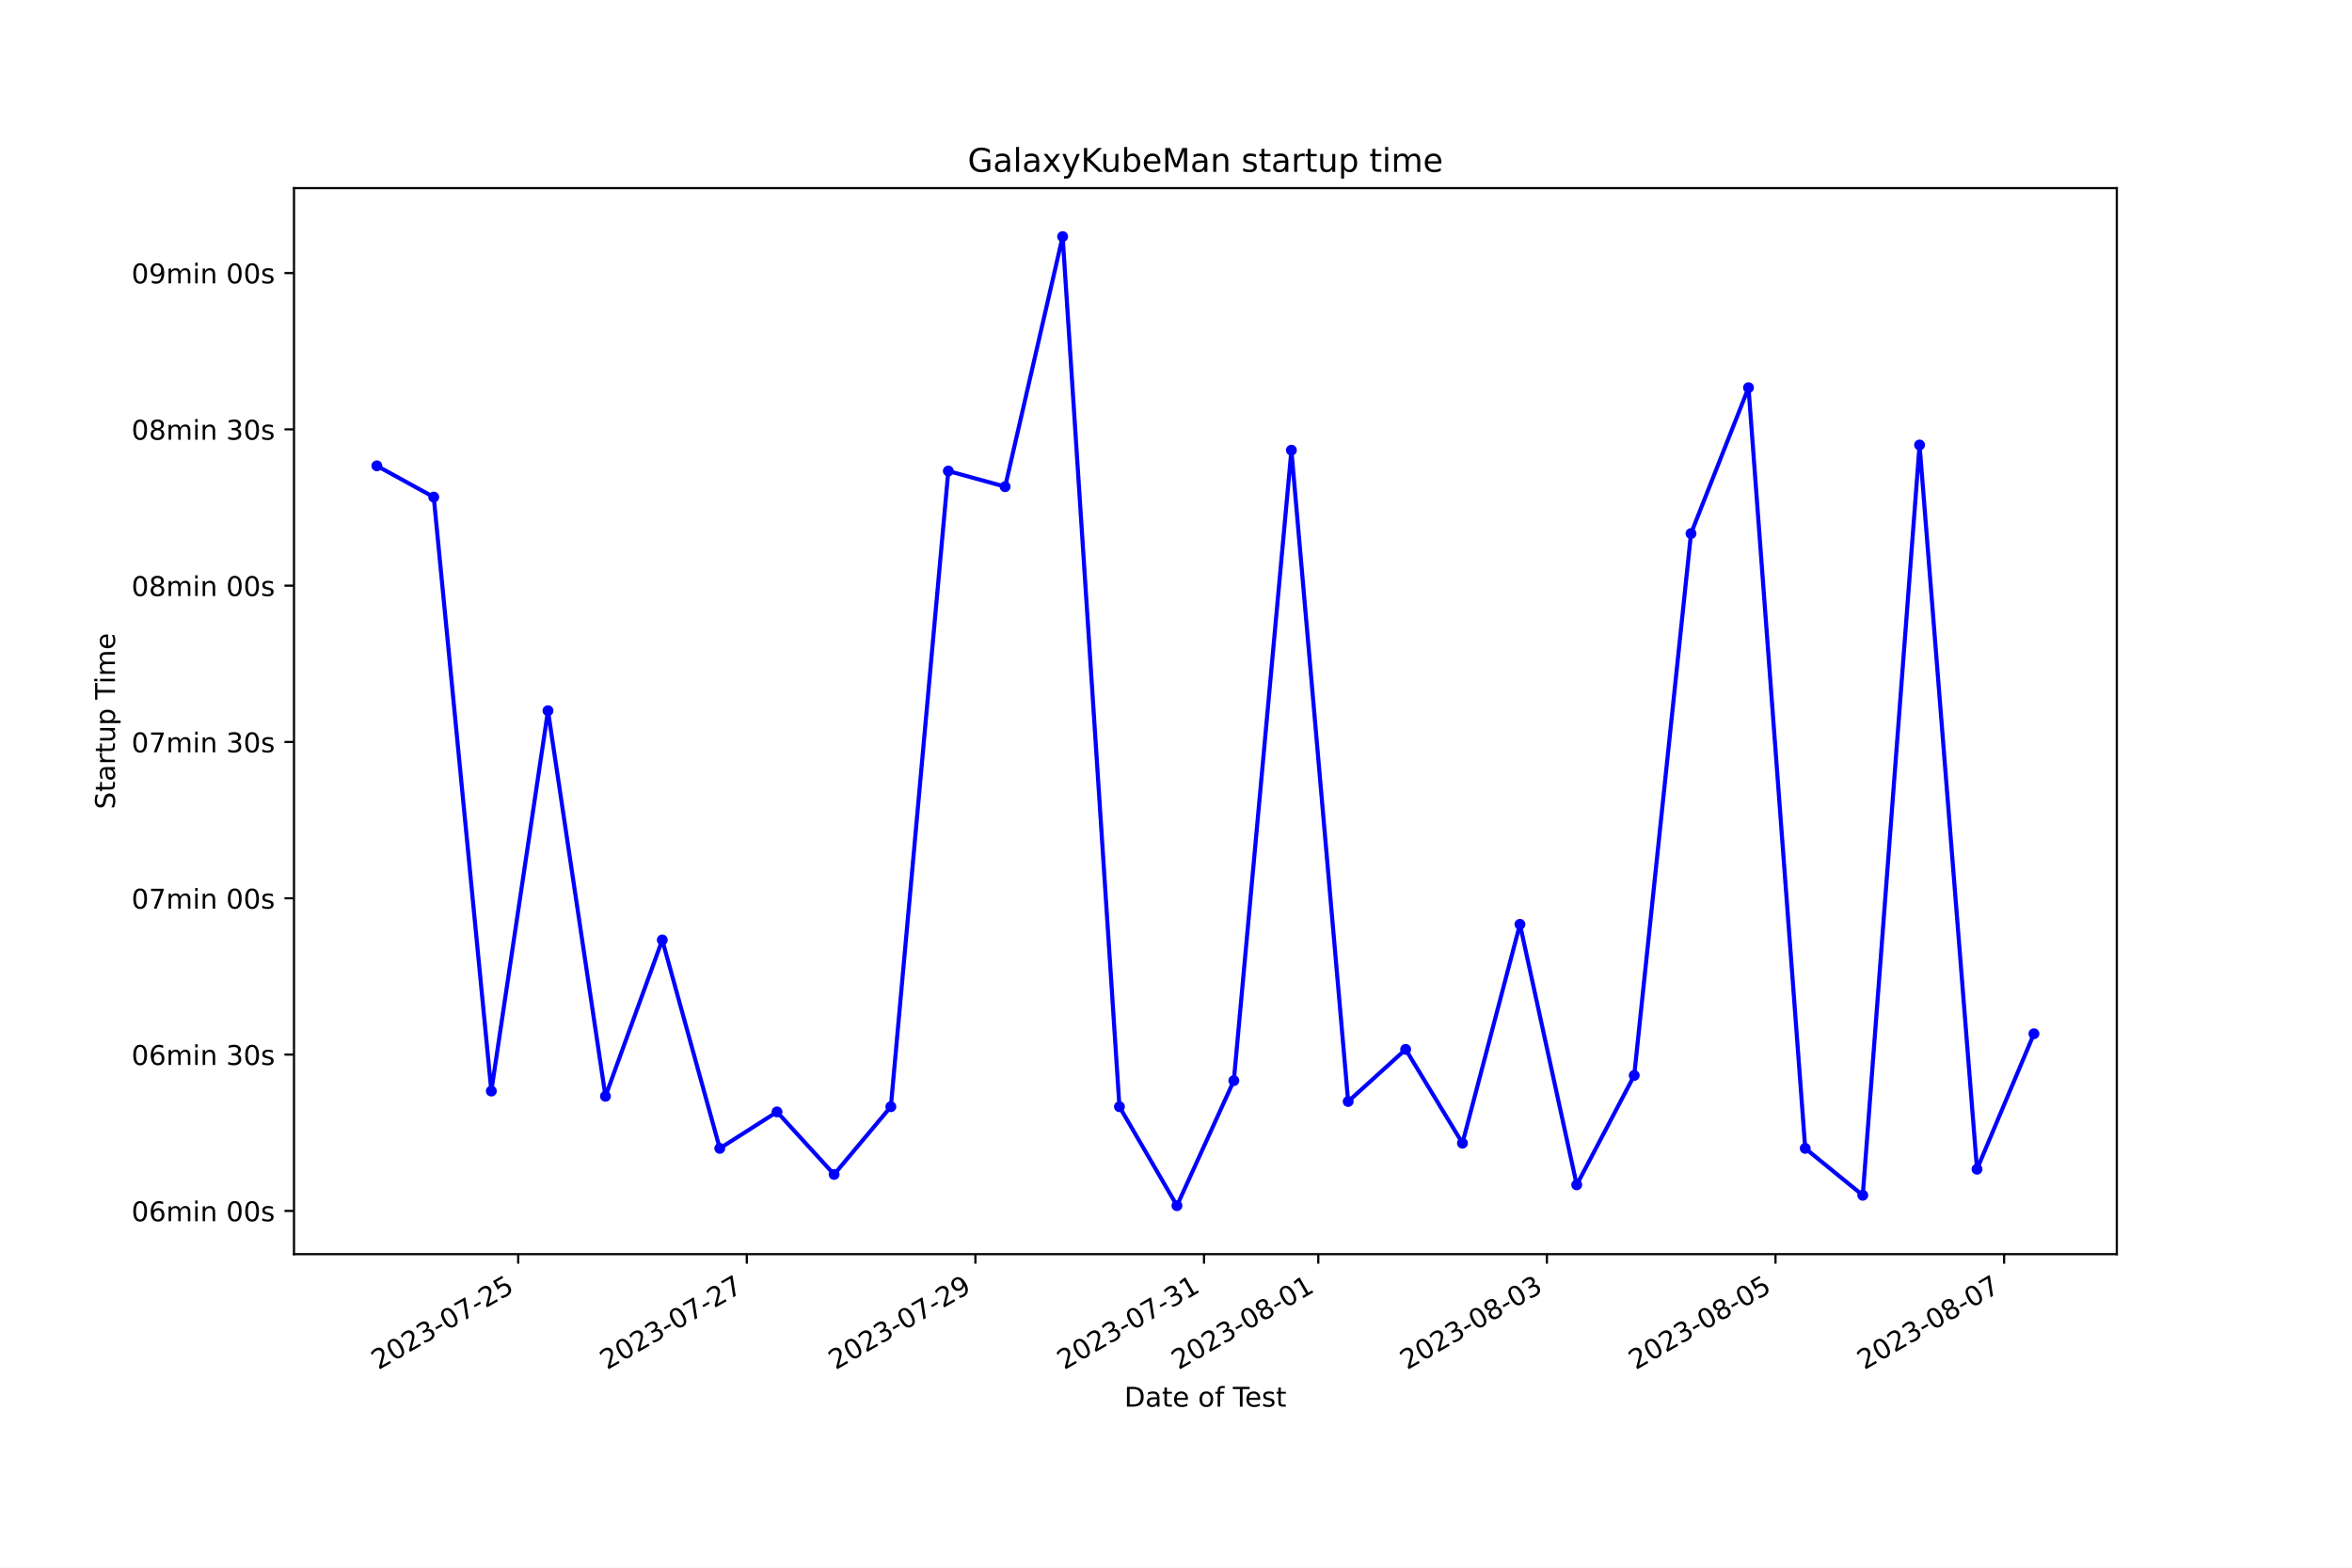
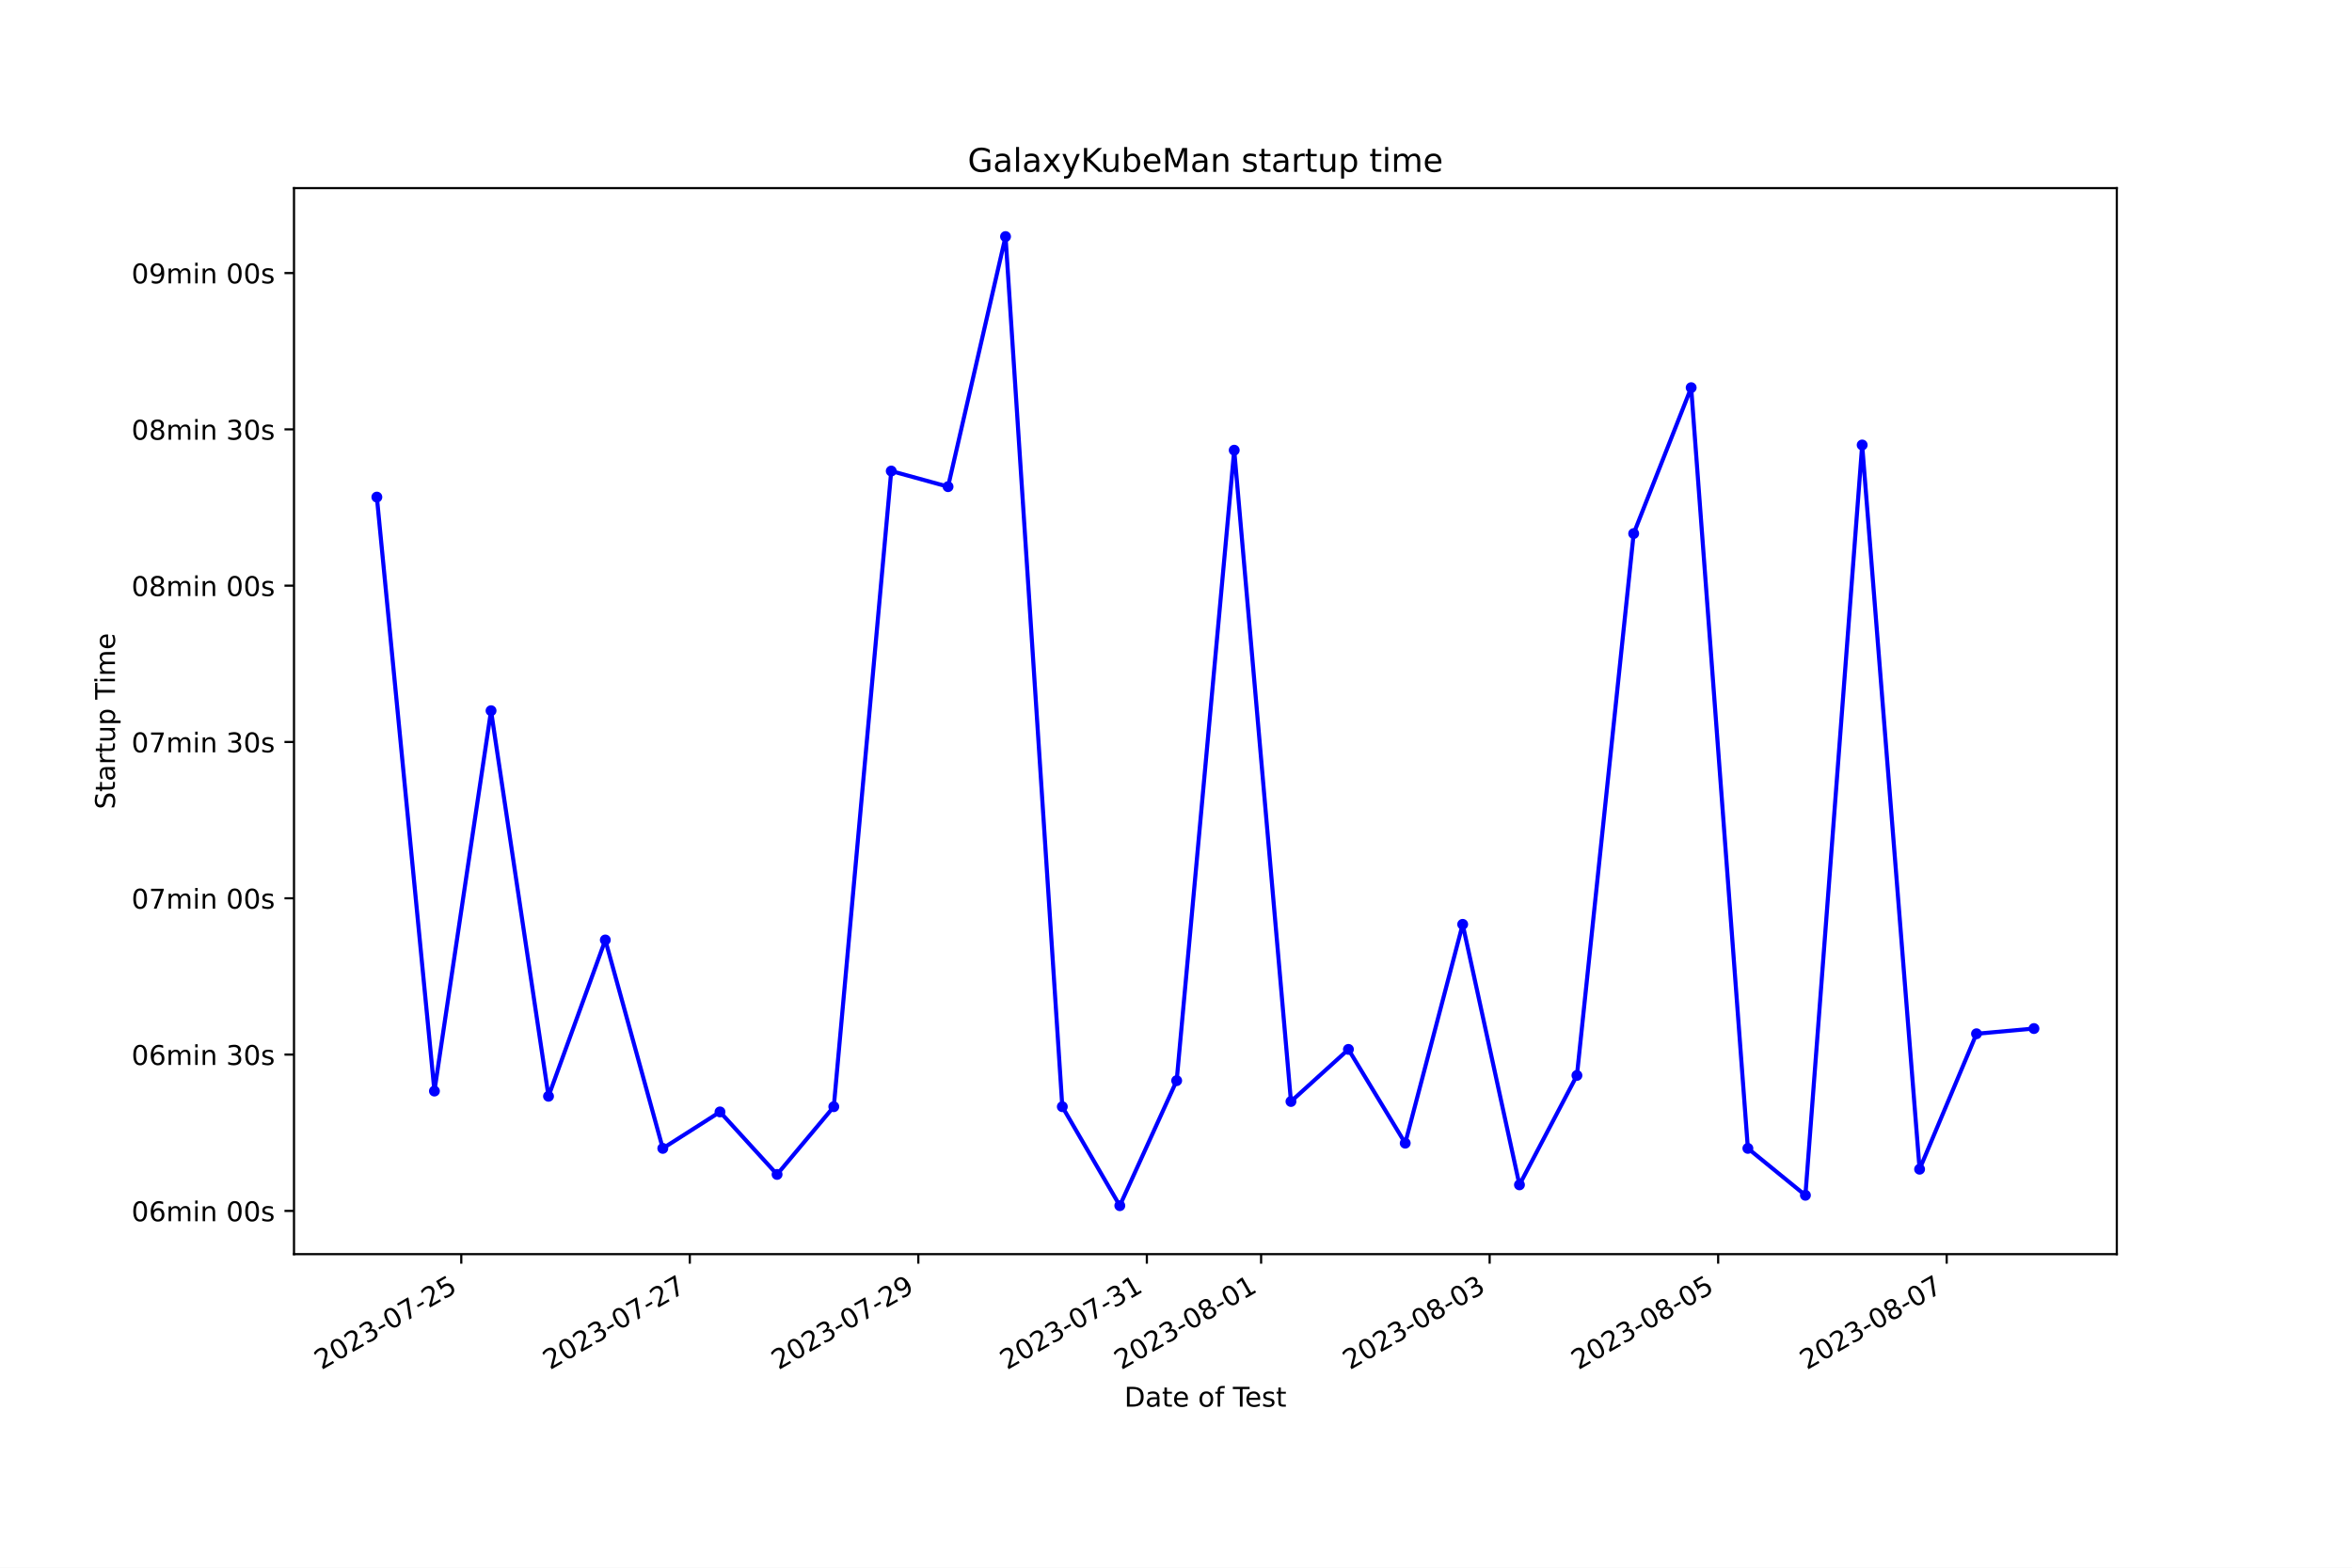
<svg xmlns="http://www.w3.org/2000/svg" xmlns:xlink="http://www.w3.org/1999/xlink" width="864pt" height="576pt" viewBox="0 0 864 576" version="1.1">
  <defs>
    <style type="text/css">*{stroke-linejoin: round; stroke-linecap: butt}</style>
  </defs>
  <g id="figure_1">
    <g id="patch_1">
      <path d="M 0 576  L 864 576  L 864 0  L 0 0  z " style="fill: #ffffff" />
    </g>
    <g id="axes_1">
      <g id="patch_2">
        <path d="M 108 460.8  L 777.6 460.8  L 777.6 69.12  L 108 69.12  z " style="fill: #ffffff" />
      </g>
      <g id="matplotlib.axis_1">
        <g id="xtick_1">
          <g id="line2d_1">
            <defs>
-               <path id="me17397acfe" d="M 0 0  L 0 3.5  " style="stroke: #000000; stroke-width: 0.8" />
+               <path id="m593a1c1262" d="M 0 0  L 0 3.5  " style="stroke: #000000; stroke-width: 0.8" />
            </defs>
            <g>
-               <use xlink:href="#me17397acfe" x="190.357" y="460.8" style="stroke: #000000; stroke-width: 0.8" />
+               <use xlink:href="#m593a1c1262" x="169.448" y="460.8" style="stroke: #000000; stroke-width: 0.8" />
            </g>
          </g>
          <g id="text_1">
-             <g transform="translate(138.9879 503.4383) rotate(-30) scale(0.1 -0.1)">
+             <g transform="translate(118.0782 503.4383) rotate(-30) scale(0.1 -0.1)">
              <defs>
                <path id="DejaVuSans-32" d="M 1228 531  L 3431 531  L 3431 0  L 469 0  L 469 531  Q 828 903 1448 1529  Q 2069 2156 2228 2338  Q 2531 2678 2651 2914  Q 2772 3150 2772 3378  Q 2772 3750 2511 3984  Q 2250 4219 1831 4219  Q 1534 4219 1204 4116  Q 875 4013 500 3803  L 500 4441  Q 881 4594 1212 4672  Q 1544 4750 1819 4750  Q 2544 4750 2975 4387  Q 3406 4025 3406 3419  Q 3406 3131 3298 2873  Q 3191 2616 2906 2266  Q 2828 2175 2409 1742  Q 1991 1309 1228 531  z " transform="scale(0.015625)" />
                <path id="DejaVuSans-30" d="M 2034 4250  Q 1547 4250 1301 3770  Q 1056 3291 1056 2328  Q 1056 1369 1301 889  Q 1547 409 2034 409  Q 2525 409 2770 889  Q 3016 1369 3016 2328  Q 3016 3291 2770 3770  Q 2525 4250 2034 4250  z M 2034 4750  Q 2819 4750 3233 4129  Q 3647 3509 3647 2328  Q 3647 1150 3233 529  Q 2819 -91 2034 -91  Q 1250 -91 836 529  Q 422 1150 422 2328  Q 422 3509 836 4129  Q 1250 4750 2034 4750  z " transform="scale(0.015625)" />
                <path id="DejaVuSans-33" d="M 2597 2516  Q 3050 2419 3304 2112  Q 3559 1806 3559 1356  Q 3559 666 3084 287  Q 2609 -91 1734 -91  Q 1441 -91 1130 -33  Q 819 25 488 141  L 488 750  Q 750 597 1062 519  Q 1375 441 1716 441  Q 2309 441 2620 675  Q 2931 909 2931 1356  Q 2931 1769 2642 2001  Q 2353 2234 1838 2234  L 1294 2234  L 1294 2753  L 1863 2753  Q 2328 2753 2575 2939  Q 2822 3125 2822 3475  Q 2822 3834 2567 4026  Q 2313 4219 1838 4219  Q 1578 4219 1281 4162  Q 984 4106 628 3988  L 628 4550  Q 988 4650 1302 4700  Q 1616 4750 1894 4750  Q 2613 4750 3031 4423  Q 3450 4097 3450 3541  Q 3450 3153 3228 2886  Q 3006 2619 2597 2516  z " transform="scale(0.015625)" />
                <path id="DejaVuSans-2d" d="M 313 2009  L 1997 2009  L 1997 1497  L 313 1497  L 313 2009  z " transform="scale(0.015625)" />
                <path id="DejaVuSans-37" d="M 525 4666  L 3525 4666  L 3525 4397  L 1831 0  L 1172 0  L 2766 4134  L 525 4134  L 525 4666  z " transform="scale(0.015625)" />
                <path id="DejaVuSans-35" d="M 691 4666  L 3169 4666  L 3169 4134  L 1269 4134  L 1269 2991  Q 1406 3038 1543 3061  Q 1681 3084 1819 3084  Q 2600 3084 3056 2656  Q 3513 2228 3513 1497  Q 3513 744 3044 326  Q 2575 -91 1722 -91  Q 1428 -91 1123 -41  Q 819 9 494 109  L 494 744  Q 775 591 1075 516  Q 1375 441 1709 441  Q 2250 441 2565 725  Q 2881 1009 2881 1497  Q 2881 1984 2565 2268  Q 2250 2553 1709 2553  Q 1456 2553 1204 2497  Q 953 2441 691 2322  L 691 4666  z " transform="scale(0.015625)" />
              </defs>
              <use xlink:href="#DejaVuSans-32" />
              <use xlink:href="#DejaVuSans-30" x="63.623" />
              <use xlink:href="#DejaVuSans-32" x="127.246" />
              <use xlink:href="#DejaVuSans-33" x="190.869" />
              <use xlink:href="#DejaVuSans-2d" x="254.492" />
              <use xlink:href="#DejaVuSans-30" x="290.576" />
              <use xlink:href="#DejaVuSans-37" x="354.199" />
              <use xlink:href="#DejaVuSans-2d" x="417.822" />
              <use xlink:href="#DejaVuSans-32" x="453.906" />
              <use xlink:href="#DejaVuSans-35" x="517.529" />
            </g>
          </g>
        </g>
        <g id="xtick_2">
          <g id="line2d_2">
            <g>
-               <use xlink:href="#me17397acfe" x="274.334" y="460.8" style="stroke: #000000; stroke-width: 0.8" />
+               <use xlink:href="#m593a1c1262" x="253.396" y="460.8" style="stroke: #000000; stroke-width: 0.8" />
            </g>
          </g>
          <g id="text_2">
-             <g transform="translate(222.9642 503.4383) rotate(-30) scale(0.1 -0.1)">
+             <g transform="translate(202.0264 503.4383) rotate(-30) scale(0.1 -0.1)">
              <use xlink:href="#DejaVuSans-32" />
              <use xlink:href="#DejaVuSans-30" x="63.623" />
              <use xlink:href="#DejaVuSans-32" x="127.246" />
              <use xlink:href="#DejaVuSans-33" x="190.869" />
              <use xlink:href="#DejaVuSans-2d" x="254.492" />
              <use xlink:href="#DejaVuSans-30" x="290.576" />
              <use xlink:href="#DejaVuSans-37" x="354.199" />
              <use xlink:href="#DejaVuSans-2d" x="417.822" />
              <use xlink:href="#DejaVuSans-32" x="453.906" />
              <use xlink:href="#DejaVuSans-37" x="517.529" />
            </g>
          </g>
        </g>
        <g id="xtick_3">
          <g id="line2d_3">
            <g>
-               <use xlink:href="#me17397acfe" x="358.31" y="460.8" style="stroke: #000000; stroke-width: 0.8" />
+               <use xlink:href="#m593a1c1262" x="337.344" y="460.8" style="stroke: #000000; stroke-width: 0.8" />
            </g>
          </g>
          <g id="text_3">
-             <g transform="translate(306.9405 503.4383) rotate(-30) scale(0.1 -0.1)">
+             <g transform="translate(285.9745 503.4383) rotate(-30) scale(0.1 -0.1)">
              <defs>
                <path id="DejaVuSans-39" d="M 703 97  L 703 672  Q 941 559 1184 500  Q 1428 441 1663 441  Q 2288 441 2617 861  Q 2947 1281 2994 2138  Q 2813 1869 2534 1725  Q 2256 1581 1919 1581  Q 1219 1581 811 2004  Q 403 2428 403 3163  Q 403 3881 828 4315  Q 1253 4750 1959 4750  Q 2769 4750 3195 4129  Q 3622 3509 3622 2328  Q 3622 1225 3098 567  Q 2575 -91 1691 -91  Q 1453 -91 1209 -44  Q 966 3 703 97  z M 1959 2075  Q 2384 2075 2632 2365  Q 2881 2656 2881 3163  Q 2881 3666 2632 3958  Q 2384 4250 1959 4250  Q 1534 4250 1286 3958  Q 1038 3666 1038 3163  Q 1038 2656 1286 2365  Q 1534 2075 1959 2075  z " transform="scale(0.015625)" />
              </defs>
              <use xlink:href="#DejaVuSans-32" />
              <use xlink:href="#DejaVuSans-30" x="63.623" />
              <use xlink:href="#DejaVuSans-32" x="127.246" />
              <use xlink:href="#DejaVuSans-33" x="190.869" />
              <use xlink:href="#DejaVuSans-2d" x="254.492" />
              <use xlink:href="#DejaVuSans-30" x="290.576" />
              <use xlink:href="#DejaVuSans-37" x="354.199" />
              <use xlink:href="#DejaVuSans-2d" x="417.822" />
              <use xlink:href="#DejaVuSans-32" x="453.906" />
              <use xlink:href="#DejaVuSans-39" x="517.529" />
            </g>
          </g>
        </g>
        <g id="xtick_4">
          <g id="line2d_4">
            <g>
-               <use xlink:href="#me17397acfe" x="442.286" y="460.8" style="stroke: #000000; stroke-width: 0.8" />
+               <use xlink:href="#m593a1c1262" x="421.292" y="460.8" style="stroke: #000000; stroke-width: 0.8" />
            </g>
          </g>
          <g id="text_4">
-             <g transform="translate(390.9169 503.4383) rotate(-30) scale(0.1 -0.1)">
+             <g transform="translate(369.9227 503.4383) rotate(-30) scale(0.1 -0.1)">
              <defs>
                <path id="DejaVuSans-31" d="M 794 531  L 1825 531  L 1825 4091  L 703 3866  L 703 4441  L 1819 4666  L 2450 4666  L 2450 531  L 3481 531  L 3481 0  L 794 0  L 794 531  z " transform="scale(0.015625)" />
              </defs>
              <use xlink:href="#DejaVuSans-32" />
              <use xlink:href="#DejaVuSans-30" x="63.623" />
              <use xlink:href="#DejaVuSans-32" x="127.246" />
              <use xlink:href="#DejaVuSans-33" x="190.869" />
              <use xlink:href="#DejaVuSans-2d" x="254.492" />
              <use xlink:href="#DejaVuSans-30" x="290.576" />
              <use xlink:href="#DejaVuSans-37" x="354.199" />
              <use xlink:href="#DejaVuSans-2d" x="417.822" />
              <use xlink:href="#DejaVuSans-33" x="453.906" />
              <use xlink:href="#DejaVuSans-31" x="517.529" />
            </g>
          </g>
        </g>
        <g id="xtick_5">
          <g id="line2d_5">
            <g>
-               <use xlink:href="#me17397acfe" x="484.274" y="460.8" style="stroke: #000000; stroke-width: 0.8" />
+               <use xlink:href="#m593a1c1262" x="463.266" y="460.8" style="stroke: #000000; stroke-width: 0.8" />
            </g>
          </g>
          <g id="text_5">
-             <g transform="translate(432.905 503.4383) rotate(-30) scale(0.1 -0.1)">
+             <g transform="translate(411.8968 503.4383) rotate(-30) scale(0.1 -0.1)">
              <defs>
                <path id="DejaVuSans-38" d="M 2034 2216  Q 1584 2216 1326 1975  Q 1069 1734 1069 1313  Q 1069 891 1326 650  Q 1584 409 2034 409  Q 2484 409 2743 651  Q 3003 894 3003 1313  Q 3003 1734 2745 1975  Q 2488 2216 2034 2216  z M 1403 2484  Q 997 2584 770 2862  Q 544 3141 544 3541  Q 544 4100 942 4425  Q 1341 4750 2034 4750  Q 2731 4750 3128 4425  Q 3525 4100 3525 3541  Q 3525 3141 3298 2862  Q 3072 2584 2669 2484  Q 3125 2378 3379 2068  Q 3634 1759 3634 1313  Q 3634 634 3220 271  Q 2806 -91 2034 -91  Q 1263 -91 848 271  Q 434 634 434 1313  Q 434 1759 690 2068  Q 947 2378 1403 2484  z M 1172 3481  Q 1172 3119 1398 2916  Q 1625 2713 2034 2713  Q 2441 2713 2670 2916  Q 2900 3119 2900 3481  Q 2900 3844 2670 4047  Q 2441 4250 2034 4250  Q 1625 4250 1398 4047  Q 1172 3844 1172 3481  z " transform="scale(0.015625)" />
              </defs>
              <use xlink:href="#DejaVuSans-32" />
              <use xlink:href="#DejaVuSans-30" x="63.623" />
              <use xlink:href="#DejaVuSans-32" x="127.246" />
              <use xlink:href="#DejaVuSans-33" x="190.869" />
              <use xlink:href="#DejaVuSans-2d" x="254.492" />
              <use xlink:href="#DejaVuSans-30" x="290.576" />
              <use xlink:href="#DejaVuSans-38" x="354.199" />
              <use xlink:href="#DejaVuSans-2d" x="417.822" />
              <use xlink:href="#DejaVuSans-30" x="453.906" />
              <use xlink:href="#DejaVuSans-31" x="517.529" />
            </g>
          </g>
        </g>
        <g id="xtick_6">
          <g id="line2d_6">
            <g>
-               <use xlink:href="#me17397acfe" x="568.251" y="460.8" style="stroke: #000000; stroke-width: 0.8" />
+               <use xlink:href="#m593a1c1262" x="547.214" y="460.8" style="stroke: #000000; stroke-width: 0.8" />
            </g>
          </g>
          <g id="text_6">
-             <g transform="translate(516.8814 503.4383) rotate(-30) scale(0.1 -0.1)">
+             <g transform="translate(495.845 503.4383) rotate(-30) scale(0.1 -0.1)">
              <use xlink:href="#DejaVuSans-32" />
              <use xlink:href="#DejaVuSans-30" x="63.623" />
              <use xlink:href="#DejaVuSans-32" x="127.246" />
              <use xlink:href="#DejaVuSans-33" x="190.869" />
              <use xlink:href="#DejaVuSans-2d" x="254.492" />
              <use xlink:href="#DejaVuSans-30" x="290.576" />
              <use xlink:href="#DejaVuSans-38" x="354.199" />
              <use xlink:href="#DejaVuSans-2d" x="417.822" />
              <use xlink:href="#DejaVuSans-30" x="453.906" />
              <use xlink:href="#DejaVuSans-33" x="517.529" />
            </g>
          </g>
        </g>
        <g id="xtick_7">
          <g id="line2d_7">
            <g>
-               <use xlink:href="#me17397acfe" x="652.227" y="460.8" style="stroke: #000000; stroke-width: 0.8" />
+               <use xlink:href="#m593a1c1262" x="631.163" y="460.8" style="stroke: #000000; stroke-width: 0.8" />
            </g>
          </g>
          <g id="text_7">
-             <g transform="translate(600.8577 503.4383) rotate(-30) scale(0.1 -0.1)">
+             <g transform="translate(579.7932 503.4383) rotate(-30) scale(0.1 -0.1)">
              <use xlink:href="#DejaVuSans-32" />
              <use xlink:href="#DejaVuSans-30" x="63.623" />
              <use xlink:href="#DejaVuSans-32" x="127.246" />
              <use xlink:href="#DejaVuSans-33" x="190.869" />
              <use xlink:href="#DejaVuSans-2d" x="254.492" />
              <use xlink:href="#DejaVuSans-30" x="290.576" />
              <use xlink:href="#DejaVuSans-38" x="354.199" />
              <use xlink:href="#DejaVuSans-2d" x="417.822" />
              <use xlink:href="#DejaVuSans-30" x="453.906" />
              <use xlink:href="#DejaVuSans-35" x="517.529" />
            </g>
          </g>
        </g>
        <g id="xtick_8">
          <g id="line2d_8">
            <g>
-               <use xlink:href="#me17397acfe" x="736.203" y="460.8" style="stroke: #000000; stroke-width: 0.8" />
+               <use xlink:href="#m593a1c1262" x="715.111" y="460.8" style="stroke: #000000; stroke-width: 0.8" />
            </g>
          </g>
          <g id="text_8">
-             <g transform="translate(684.834 503.4383) rotate(-30) scale(0.1 -0.1)">
+             <g transform="translate(663.7413 503.4383) rotate(-30) scale(0.1 -0.1)">
              <use xlink:href="#DejaVuSans-32" />
              <use xlink:href="#DejaVuSans-30" x="63.623" />
              <use xlink:href="#DejaVuSans-32" x="127.246" />
              <use xlink:href="#DejaVuSans-33" x="190.869" />
              <use xlink:href="#DejaVuSans-2d" x="254.492" />
              <use xlink:href="#DejaVuSans-30" x="290.576" />
              <use xlink:href="#DejaVuSans-38" x="354.199" />
              <use xlink:href="#DejaVuSans-2d" x="417.822" />
              <use xlink:href="#DejaVuSans-30" x="453.906" />
              <use xlink:href="#DejaVuSans-37" x="517.529" />
            </g>
          </g>
        </g>
        <g id="text_9">
          <g transform="translate(413.0063 516.8378) scale(0.1 -0.1)">
            <defs>
              <path id="DejaVuSans-44" d="M 1259 4147  L 1259 519  L 2022 519  Q 2988 519 3436 956  Q 3884 1394 3884 2338  Q 3884 3275 3436 3711  Q 2988 4147 2022 4147  L 1259 4147  z M 628 4666  L 1925 4666  Q 3281 4666 3915 4102  Q 4550 3538 4550 2338  Q 4550 1131 3912 565  Q 3275 0 1925 0  L 628 0  L 628 4666  z " transform="scale(0.015625)" />
              <path id="DejaVuSans-61" d="M 2194 1759  Q 1497 1759 1228 1600  Q 959 1441 959 1056  Q 959 750 1161 570  Q 1363 391 1709 391  Q 2188 391 2477 730  Q 2766 1069 2766 1631  L 2766 1759  L 2194 1759  z M 3341 1997  L 3341 0  L 2766 0  L 2766 531  Q 2569 213 2275 61  Q 1981 -91 1556 -91  Q 1019 -91 701 211  Q 384 513 384 1019  Q 384 1609 779 1909  Q 1175 2209 1959 2209  L 2766 2209  L 2766 2266  Q 2766 2663 2505 2880  Q 2244 3097 1772 3097  Q 1472 3097 1187 3025  Q 903 2953 641 2809  L 641 3341  Q 956 3463 1253 3523  Q 1550 3584 1831 3584  Q 2591 3584 2966 3190  Q 3341 2797 3341 1997  z " transform="scale(0.015625)" />
              <path id="DejaVuSans-74" d="M 1172 4494  L 1172 3500  L 2356 3500  L 2356 3053  L 1172 3053  L 1172 1153  Q 1172 725 1289 603  Q 1406 481 1766 481  L 2356 481  L 2356 0  L 1766 0  Q 1100 0 847 248  Q 594 497 594 1153  L 594 3053  L 172 3053  L 172 3500  L 594 3500  L 594 4494  L 1172 4494  z " transform="scale(0.015625)" />
              <path id="DejaVuSans-65" d="M 3597 1894  L 3597 1613  L 953 1613  Q 991 1019 1311 708  Q 1631 397 2203 397  Q 2534 397 2845 478  Q 3156 559 3463 722  L 3463 178  Q 3153 47 2828 -22  Q 2503 -91 2169 -91  Q 1331 -91 842 396  Q 353 884 353 1716  Q 353 2575 817 3079  Q 1281 3584 2069 3584  Q 2775 3584 3186 3129  Q 3597 2675 3597 1894  z M 3022 2063  Q 3016 2534 2758 2815  Q 2500 3097 2075 3097  Q 1594 3097 1305 2825  Q 1016 2553 972 2059  L 3022 2063  z " transform="scale(0.015625)" />
              <path id="DejaVuSans-20" transform="scale(0.015625)" />
              <path id="DejaVuSans-6f" d="M 1959 3097  Q 1497 3097 1228 2736  Q 959 2375 959 1747  Q 959 1119 1226 758  Q 1494 397 1959 397  Q 2419 397 2687 759  Q 2956 1122 2956 1747  Q 2956 2369 2687 2733  Q 2419 3097 1959 3097  z M 1959 3584  Q 2709 3584 3137 3096  Q 3566 2609 3566 1747  Q 3566 888 3137 398  Q 2709 -91 1959 -91  Q 1206 -91 779 398  Q 353 888 353 1747  Q 353 2609 779 3096  Q 1206 3584 1959 3584  z " transform="scale(0.015625)" />
              <path id="DejaVuSans-66" d="M 2375 4863  L 2375 4384  L 1825 4384  Q 1516 4384 1395 4259  Q 1275 4134 1275 3809  L 1275 3500  L 2222 3500  L 2222 3053  L 1275 3053  L 1275 0  L 697 0  L 697 3053  L 147 3053  L 147 3500  L 697 3500  L 697 3744  Q 697 4328 969 4595  Q 1241 4863 1831 4863  L 2375 4863  z " transform="scale(0.015625)" />
              <path id="DejaVuSans-54" d="M -19 4666  L 3928 4666  L 3928 4134  L 2272 4134  L 2272 0  L 1638 0  L 1638 4134  L -19 4134  L -19 4666  z " transform="scale(0.015625)" />
              <path id="DejaVuSans-73" d="M 2834 3397  L 2834 2853  Q 2591 2978 2328 3040  Q 2066 3103 1784 3103  Q 1356 3103 1142 2972  Q 928 2841 928 2578  Q 928 2378 1081 2264  Q 1234 2150 1697 2047  L 1894 2003  Q 2506 1872 2764 1633  Q 3022 1394 3022 966  Q 3022 478 2636 193  Q 2250 -91 1575 -91  Q 1294 -91 989 -36  Q 684 19 347 128  L 347 722  Q 666 556 975 473  Q 1284 391 1588 391  Q 1994 391 2212 530  Q 2431 669 2431 922  Q 2431 1156 2273 1281  Q 2116 1406 1581 1522  L 1381 1569  Q 847 1681 609 1914  Q 372 2147 372 2553  Q 372 3047 722 3315  Q 1072 3584 1716 3584  Q 2034 3584 2315 3537  Q 2597 3491 2834 3397  z " transform="scale(0.015625)" />
            </defs>
            <use xlink:href="#DejaVuSans-44" />
            <use xlink:href="#DejaVuSans-61" x="77.002" />
            <use xlink:href="#DejaVuSans-74" x="138.281" />
            <use xlink:href="#DejaVuSans-65" x="177.49" />
            <use xlink:href="#DejaVuSans-20" x="239.014" />
            <use xlink:href="#DejaVuSans-6f" x="270.801" />
            <use xlink:href="#DejaVuSans-66" x="331.982" />
            <use xlink:href="#DejaVuSans-20" x="367.188" />
            <use xlink:href="#DejaVuSans-54" x="398.975" />
            <use xlink:href="#DejaVuSans-65" x="443.059" />
            <use xlink:href="#DejaVuSans-73" x="504.582" />
            <use xlink:href="#DejaVuSans-74" x="556.682" />
          </g>
        </g>
      </g>
      <g id="matplotlib.axis_2">
        <g id="ytick_1">
          <g id="line2d_9">
            <defs>
-               <path id="m1c61ba8f02" d="M 0 0  L -3.5 0  " style="stroke: #000000; stroke-width: 0.8" />
+               <path id="m04e97cf543" d="M 0 0  L -3.5 0  " style="stroke: #000000; stroke-width: 0.8" />
            </defs>
            <g>
-               <use xlink:href="#m1c61ba8f02" x="108" y="444.911" style="stroke: #000000; stroke-width: 0.8" />
+               <use xlink:href="#m04e97cf543" x="108" y="444.911" style="stroke: #000000; stroke-width: 0.8" />
            </g>
          </g>
          <g id="text_10">
            <g transform="translate(48.30625 448.71) scale(0.1 -0.1)">
              <defs>
                <path id="DejaVuSans-36" d="M 2113 2584  Q 1688 2584 1439 2293  Q 1191 2003 1191 1497  Q 1191 994 1439 701  Q 1688 409 2113 409  Q 2538 409 2786 701  Q 3034 994 3034 1497  Q 3034 2003 2786 2293  Q 2538 2584 2113 2584  z M 3366 4563  L 3366 3988  Q 3128 4100 2886 4159  Q 2644 4219 2406 4219  Q 1781 4219 1451 3797  Q 1122 3375 1075 2522  Q 1259 2794 1537 2939  Q 1816 3084 2150 3084  Q 2853 3084 3261 2657  Q 3669 2231 3669 1497  Q 3669 778 3244 343  Q 2819 -91 2113 -91  Q 1303 -91 875 529  Q 447 1150 447 2328  Q 447 3434 972 4092  Q 1497 4750 2381 4750  Q 2619 4750 2861 4703  Q 3103 4656 3366 4563  z " transform="scale(0.015625)" />
                <path id="DejaVuSans-6d" d="M 3328 2828  Q 3544 3216 3844 3400  Q 4144 3584 4550 3584  Q 5097 3584 5394 3201  Q 5691 2819 5691 2113  L 5691 0  L 5113 0  L 5113 2094  Q 5113 2597 4934 2840  Q 4756 3084 4391 3084  Q 3944 3084 3684 2787  Q 3425 2491 3425 1978  L 3425 0  L 2847 0  L 2847 2094  Q 2847 2600 2669 2842  Q 2491 3084 2119 3084  Q 1678 3084 1418 2786  Q 1159 2488 1159 1978  L 1159 0  L 581 0  L 581 3500  L 1159 3500  L 1159 2956  Q 1356 3278 1631 3431  Q 1906 3584 2284 3584  Q 2666 3584 2933 3390  Q 3200 3197 3328 2828  z " transform="scale(0.015625)" />
                <path id="DejaVuSans-69" d="M 603 3500  L 1178 3500  L 1178 0  L 603 0  L 603 3500  z M 603 4863  L 1178 4863  L 1178 4134  L 603 4134  L 603 4863  z " transform="scale(0.015625)" />
                <path id="DejaVuSans-6e" d="M 3513 2113  L 3513 0  L 2938 0  L 2938 2094  Q 2938 2591 2744 2837  Q 2550 3084 2163 3084  Q 1697 3084 1428 2787  Q 1159 2491 1159 1978  L 1159 0  L 581 0  L 581 3500  L 1159 3500  L 1159 2956  Q 1366 3272 1645 3428  Q 1925 3584 2291 3584  Q 2894 3584 3203 3211  Q 3513 2838 3513 2113  z " transform="scale(0.015625)" />
              </defs>
              <use xlink:href="#DejaVuSans-30" />
              <use xlink:href="#DejaVuSans-36" x="63.623" />
              <use xlink:href="#DejaVuSans-6d" x="127.246" />
              <use xlink:href="#DejaVuSans-69" x="224.658" />
              <use xlink:href="#DejaVuSans-6e" x="252.441" />
              <use xlink:href="#DejaVuSans-20" x="315.82" />
              <use xlink:href="#DejaVuSans-30" x="347.607" />
              <use xlink:href="#DejaVuSans-30" x="411.23" />
              <use xlink:href="#DejaVuSans-73" x="474.854" />
            </g>
          </g>
        </g>
        <g id="ytick_2">
          <g id="line2d_10">
            <g>
-               <use xlink:href="#m1c61ba8f02" x="108" y="387.48" style="stroke: #000000; stroke-width: 0.8" />
+               <use xlink:href="#m04e97cf543" x="108" y="387.48" style="stroke: #000000; stroke-width: 0.8" />
            </g>
          </g>
          <g id="text_11">
            <g transform="translate(48.30625 391.2789) scale(0.1 -0.1)">
              <use xlink:href="#DejaVuSans-30" />
              <use xlink:href="#DejaVuSans-36" x="63.623" />
              <use xlink:href="#DejaVuSans-6d" x="127.246" />
              <use xlink:href="#DejaVuSans-69" x="224.658" />
              <use xlink:href="#DejaVuSans-6e" x="252.441" />
              <use xlink:href="#DejaVuSans-20" x="315.82" />
              <use xlink:href="#DejaVuSans-33" x="347.607" />
              <use xlink:href="#DejaVuSans-30" x="411.23" />
              <use xlink:href="#DejaVuSans-73" x="474.854" />
            </g>
          </g>
        </g>
        <g id="ytick_3">
          <g id="line2d_11">
            <g>
-               <use xlink:href="#m1c61ba8f02" x="108" y="330.049" style="stroke: #000000; stroke-width: 0.8" />
+               <use xlink:href="#m04e97cf543" x="108" y="330.049" style="stroke: #000000; stroke-width: 0.8" />
            </g>
          </g>
          <g id="text_12">
            <g transform="translate(48.30625 333.8478) scale(0.1 -0.1)">
              <use xlink:href="#DejaVuSans-30" />
              <use xlink:href="#DejaVuSans-37" x="63.623" />
              <use xlink:href="#DejaVuSans-6d" x="127.246" />
              <use xlink:href="#DejaVuSans-69" x="224.658" />
              <use xlink:href="#DejaVuSans-6e" x="252.441" />
              <use xlink:href="#DejaVuSans-20" x="315.82" />
              <use xlink:href="#DejaVuSans-30" x="347.607" />
              <use xlink:href="#DejaVuSans-30" x="411.23" />
              <use xlink:href="#DejaVuSans-73" x="474.854" />
            </g>
          </g>
        </g>
        <g id="ytick_4">
          <g id="line2d_12">
            <g>
-               <use xlink:href="#m1c61ba8f02" x="108" y="272.617" style="stroke: #000000; stroke-width: 0.8" />
+               <use xlink:href="#m04e97cf543" x="108" y="272.617" style="stroke: #000000; stroke-width: 0.8" />
            </g>
          </g>
          <g id="text_13">
            <g transform="translate(48.30625 276.4167) scale(0.1 -0.1)">
              <use xlink:href="#DejaVuSans-30" />
              <use xlink:href="#DejaVuSans-37" x="63.623" />
              <use xlink:href="#DejaVuSans-6d" x="127.246" />
              <use xlink:href="#DejaVuSans-69" x="224.658" />
              <use xlink:href="#DejaVuSans-6e" x="252.441" />
              <use xlink:href="#DejaVuSans-20" x="315.82" />
              <use xlink:href="#DejaVuSans-33" x="347.607" />
              <use xlink:href="#DejaVuSans-30" x="411.23" />
              <use xlink:href="#DejaVuSans-73" x="474.854" />
            </g>
          </g>
        </g>
        <g id="ytick_5">
          <g id="line2d_13">
            <g>
-               <use xlink:href="#m1c61ba8f02" x="108" y="215.186" style="stroke: #000000; stroke-width: 0.8" />
+               <use xlink:href="#m04e97cf543" x="108" y="215.186" style="stroke: #000000; stroke-width: 0.8" />
            </g>
          </g>
          <g id="text_14">
            <g transform="translate(48.30625 218.9856) scale(0.1 -0.1)">
              <use xlink:href="#DejaVuSans-30" />
              <use xlink:href="#DejaVuSans-38" x="63.623" />
              <use xlink:href="#DejaVuSans-6d" x="127.246" />
              <use xlink:href="#DejaVuSans-69" x="224.658" />
              <use xlink:href="#DejaVuSans-6e" x="252.441" />
              <use xlink:href="#DejaVuSans-20" x="315.82" />
              <use xlink:href="#DejaVuSans-30" x="347.607" />
              <use xlink:href="#DejaVuSans-30" x="411.23" />
              <use xlink:href="#DejaVuSans-73" x="474.854" />
            </g>
          </g>
        </g>
        <g id="ytick_6">
          <g id="line2d_14">
            <g>
-               <use xlink:href="#m1c61ba8f02" x="108" y="157.755" style="stroke: #000000; stroke-width: 0.8" />
+               <use xlink:href="#m04e97cf543" x="108" y="157.755" style="stroke: #000000; stroke-width: 0.8" />
            </g>
          </g>
          <g id="text_15">
            <g transform="translate(48.30625 161.5545) scale(0.1 -0.1)">
              <use xlink:href="#DejaVuSans-30" />
              <use xlink:href="#DejaVuSans-38" x="63.623" />
              <use xlink:href="#DejaVuSans-6d" x="127.246" />
              <use xlink:href="#DejaVuSans-69" x="224.658" />
              <use xlink:href="#DejaVuSans-6e" x="252.441" />
              <use xlink:href="#DejaVuSans-20" x="315.82" />
              <use xlink:href="#DejaVuSans-33" x="347.607" />
              <use xlink:href="#DejaVuSans-30" x="411.23" />
              <use xlink:href="#DejaVuSans-73" x="474.854" />
            </g>
          </g>
        </g>
        <g id="ytick_7">
          <g id="line2d_15">
            <g>
-               <use xlink:href="#m1c61ba8f02" x="108" y="100.324" style="stroke: #000000; stroke-width: 0.8" />
+               <use xlink:href="#m04e97cf543" x="108" y="100.324" style="stroke: #000000; stroke-width: 0.8" />
            </g>
          </g>
          <g id="text_16">
            <g transform="translate(48.30625 104.1234) scale(0.1 -0.1)">
              <use xlink:href="#DejaVuSans-30" />
              <use xlink:href="#DejaVuSans-39" x="63.623" />
              <use xlink:href="#DejaVuSans-6d" x="127.246" />
              <use xlink:href="#DejaVuSans-69" x="224.658" />
              <use xlink:href="#DejaVuSans-6e" x="252.441" />
              <use xlink:href="#DejaVuSans-20" x="315.82" />
              <use xlink:href="#DejaVuSans-30" x="347.607" />
              <use xlink:href="#DejaVuSans-30" x="411.23" />
              <use xlink:href="#DejaVuSans-73" x="474.854" />
            </g>
          </g>
        </g>
        <g id="text_17">
          <g transform="translate(42.22656 297.3397) rotate(-90) scale(0.1 -0.1)">
            <defs>
              <path id="DejaVuSans-53" d="M 3425 4513  L 3425 3897  Q 3066 4069 2747 4153  Q 2428 4238 2131 4238  Q 1616 4238 1336 4038  Q 1056 3838 1056 3469  Q 1056 3159 1242 3001  Q 1428 2844 1947 2747  L 2328 2669  Q 3034 2534 3370 2195  Q 3706 1856 3706 1288  Q 3706 609 3251 259  Q 2797 -91 1919 -91  Q 1588 -91 1214 -16  Q 841 59 441 206  L 441 856  Q 825 641 1194 531  Q 1563 422 1919 422  Q 2459 422 2753 634  Q 3047 847 3047 1241  Q 3047 1584 2836 1778  Q 2625 1972 2144 2069  L 1759 2144  Q 1053 2284 737 2584  Q 422 2884 422 3419  Q 422 4038 858 4394  Q 1294 4750 2059 4750  Q 2388 4750 2728 4690  Q 3069 4631 3425 4513  z " transform="scale(0.015625)" />
              <path id="DejaVuSans-72" d="M 2631 2963  Q 2534 3019 2420 3045  Q 2306 3072 2169 3072  Q 1681 3072 1420 2755  Q 1159 2438 1159 1844  L 1159 0  L 581 0  L 581 3500  L 1159 3500  L 1159 2956  Q 1341 3275 1631 3429  Q 1922 3584 2338 3584  Q 2397 3584 2469 3576  Q 2541 3569 2628 3553  L 2631 2963  z " transform="scale(0.015625)" />
              <path id="DejaVuSans-75" d="M 544 1381  L 544 3500  L 1119 3500  L 1119 1403  Q 1119 906 1312 657  Q 1506 409 1894 409  Q 2359 409 2629 706  Q 2900 1003 2900 1516  L 2900 3500  L 3475 3500  L 3475 0  L 2900 0  L 2900 538  Q 2691 219 2414 64  Q 2138 -91 1772 -91  Q 1169 -91 856 284  Q 544 659 544 1381  z M 1991 3584  L 1991 3584  z " transform="scale(0.015625)" />
              <path id="DejaVuSans-70" d="M 1159 525  L 1159 -1331  L 581 -1331  L 581 3500  L 1159 3500  L 1159 2969  Q 1341 3281 1617 3432  Q 1894 3584 2278 3584  Q 2916 3584 3314 3078  Q 3713 2572 3713 1747  Q 3713 922 3314 415  Q 2916 -91 2278 -91  Q 1894 -91 1617 61  Q 1341 213 1159 525  z M 3116 1747  Q 3116 2381 2855 2742  Q 2594 3103 2138 3103  Q 1681 3103 1420 2742  Q 1159 2381 1159 1747  Q 1159 1113 1420 752  Q 1681 391 2138 391  Q 2594 391 2855 752  Q 3116 1113 3116 1747  z " transform="scale(0.015625)" />
            </defs>
            <use xlink:href="#DejaVuSans-53" />
            <use xlink:href="#DejaVuSans-74" x="63.477" />
            <use xlink:href="#DejaVuSans-61" x="102.686" />
            <use xlink:href="#DejaVuSans-72" x="163.965" />
            <use xlink:href="#DejaVuSans-74" x="205.078" />
            <use xlink:href="#DejaVuSans-75" x="244.287" />
            <use xlink:href="#DejaVuSans-70" x="307.666" />
            <use xlink:href="#DejaVuSans-20" x="371.143" />
            <use xlink:href="#DejaVuSans-54" x="402.93" />
            <use xlink:href="#DejaVuSans-69" x="460.889" />
            <use xlink:href="#DejaVuSans-6d" x="488.672" />
            <use xlink:href="#DejaVuSans-65" x="586.084" />
          </g>
        </g>
      </g>
      <g id="line2d_16">
-         <path d="M 747.164 379.822  L 726.245 429.596  L 705.146 163.498  L 684.287 439.168  L 663.146 421.938  L 642.308 142.44  L 621.182 196.043  L 600.328 395.137  L 579.207 435.339  L 558.348 339.62  L 537.228 420.024  L 516.361 385.565  L 495.243 404.709  L 474.391 165.413  L 453.247 397.051  L 432.349 442.996  L 411.222 406.623  L 390.358 86.924  L 369.231 178.813  L 348.361 173.07  L 327.249 406.623  L 306.407 431.51  L 285.429 408.538  L 264.412 421.938  L 243.287 345.364  L 222.415 402.795  L 201.298 261.131  L 180.491 400.88  L 159.336 182.642  L 138.436 171.156  " clip-path="url(#p679374b558)" style="fill: none; stroke: #0000ff; stroke-width: 1.5; stroke-linecap: square" />
+         <path d="M 747.164 377.908  L 726.067 379.822  L 705.156 429.596  L 684.064 163.498  L 663.212 439.168  L 642.077 421.938  L 621.247 142.44  L 600.128 196.043  L 579.281 395.137  L 558.167 435.339  L 537.315 339.62  L 516.202 420.024  L 495.342 385.565  L 474.231 404.709  L 453.386 165.413  L 432.249 397.051  L 411.358 442.996  L 390.239 406.623  L 369.381 86.924  L 348.262 178.813  L 327.398 173.07  L 306.294 406.623  L 285.459 431.51  L 264.487 408.538  L 243.477 421.938  L 222.36 345.364  L 201.494 402.795  L 180.384 261.131  L 159.585 400.88  L 138.436 182.642  " clip-path="url(#p0e62edb80a)" style="fill: none; stroke: #0000ff; stroke-width: 1.5; stroke-linecap: square" />
        <defs>
-           <path id="m03911db95d" d="M 0 1.5  C 0.398 1.5 0.779 1.342 1.061 1.061  C 1.342 0.779 1.5 0.398 1.5 0  C 1.5 -0.398 1.342 -0.779 1.061 -1.061  C 0.779 -1.342 0.398 -1.5 0 -1.5  C -0.398 -1.5 -0.779 -1.342 -1.061 -1.061  C -1.342 -0.779 -1.5 -0.398 -1.5 0  C -1.5 0.398 -1.342 0.779 -1.061 1.061  C -0.779 1.342 -0.398 1.5 0 1.5  z " style="stroke: #0000ff" />
+           <path id="mfdb629e0f5" d="M 0 1.5  C 0.398 1.5 0.779 1.342 1.061 1.061  C 1.342 0.779 1.5 0.398 1.5 0  C 1.5 -0.398 1.342 -0.779 1.061 -1.061  C 0.779 -1.342 0.398 -1.5 0 -1.5  C -0.398 -1.5 -0.779 -1.342 -1.061 -1.061  C -1.342 -0.779 -1.5 -0.398 -1.5 0  C -1.5 0.398 -1.342 0.779 -1.061 1.061  C -0.779 1.342 -0.398 1.5 0 1.5  z " style="stroke: #0000ff" />
        </defs>
-         <g clip-path="url(#p679374b558)">
-           <use xlink:href="#m03911db95d" x="747.164" y="379.822" style="fill: #0000ff; stroke: #0000ff" />
-           <use xlink:href="#m03911db95d" x="726.245" y="429.596" style="fill: #0000ff; stroke: #0000ff" />
-           <use xlink:href="#m03911db95d" x="705.146" y="163.498" style="fill: #0000ff; stroke: #0000ff" />
-           <use xlink:href="#m03911db95d" x="684.287" y="439.168" style="fill: #0000ff; stroke: #0000ff" />
-           <use xlink:href="#m03911db95d" x="663.146" y="421.938" style="fill: #0000ff; stroke: #0000ff" />
-           <use xlink:href="#m03911db95d" x="642.308" y="142.44" style="fill: #0000ff; stroke: #0000ff" />
-           <use xlink:href="#m03911db95d" x="621.182" y="196.043" style="fill: #0000ff; stroke: #0000ff" />
-           <use xlink:href="#m03911db95d" x="600.328" y="395.137" style="fill: #0000ff; stroke: #0000ff" />
-           <use xlink:href="#m03911db95d" x="579.207" y="435.339" style="fill: #0000ff; stroke: #0000ff" />
-           <use xlink:href="#m03911db95d" x="558.348" y="339.62" style="fill: #0000ff; stroke: #0000ff" />
-           <use xlink:href="#m03911db95d" x="537.228" y="420.024" style="fill: #0000ff; stroke: #0000ff" />
-           <use xlink:href="#m03911db95d" x="516.361" y="385.565" style="fill: #0000ff; stroke: #0000ff" />
-           <use xlink:href="#m03911db95d" x="495.243" y="404.709" style="fill: #0000ff; stroke: #0000ff" />
-           <use xlink:href="#m03911db95d" x="474.391" y="165.413" style="fill: #0000ff; stroke: #0000ff" />
-           <use xlink:href="#m03911db95d" x="453.247" y="397.051" style="fill: #0000ff; stroke: #0000ff" />
-           <use xlink:href="#m03911db95d" x="432.349" y="442.996" style="fill: #0000ff; stroke: #0000ff" />
-           <use xlink:href="#m03911db95d" x="411.222" y="406.623" style="fill: #0000ff; stroke: #0000ff" />
-           <use xlink:href="#m03911db95d" x="390.358" y="86.924" style="fill: #0000ff; stroke: #0000ff" />
-           <use xlink:href="#m03911db95d" x="369.231" y="178.813" style="fill: #0000ff; stroke: #0000ff" />
-           <use xlink:href="#m03911db95d" x="348.361" y="173.07" style="fill: #0000ff; stroke: #0000ff" />
-           <use xlink:href="#m03911db95d" x="327.249" y="406.623" style="fill: #0000ff; stroke: #0000ff" />
-           <use xlink:href="#m03911db95d" x="306.407" y="431.51" style="fill: #0000ff; stroke: #0000ff" />
-           <use xlink:href="#m03911db95d" x="285.429" y="408.538" style="fill: #0000ff; stroke: #0000ff" />
-           <use xlink:href="#m03911db95d" x="264.412" y="421.938" style="fill: #0000ff; stroke: #0000ff" />
-           <use xlink:href="#m03911db95d" x="243.287" y="345.364" style="fill: #0000ff; stroke: #0000ff" />
-           <use xlink:href="#m03911db95d" x="222.415" y="402.795" style="fill: #0000ff; stroke: #0000ff" />
-           <use xlink:href="#m03911db95d" x="201.298" y="261.131" style="fill: #0000ff; stroke: #0000ff" />
-           <use xlink:href="#m03911db95d" x="180.491" y="400.88" style="fill: #0000ff; stroke: #0000ff" />
-           <use xlink:href="#m03911db95d" x="159.336" y="182.642" style="fill: #0000ff; stroke: #0000ff" />
-           <use xlink:href="#m03911db95d" x="138.436" y="171.156" style="fill: #0000ff; stroke: #0000ff" />
+         <g clip-path="url(#p0e62edb80a)">
+           <use xlink:href="#mfdb629e0f5" x="747.164" y="377.908" style="fill: #0000ff; stroke: #0000ff" />
+           <use xlink:href="#mfdb629e0f5" x="726.067" y="379.822" style="fill: #0000ff; stroke: #0000ff" />
+           <use xlink:href="#mfdb629e0f5" x="705.156" y="429.596" style="fill: #0000ff; stroke: #0000ff" />
+           <use xlink:href="#mfdb629e0f5" x="684.064" y="163.498" style="fill: #0000ff; stroke: #0000ff" />
+           <use xlink:href="#mfdb629e0f5" x="663.212" y="439.168" style="fill: #0000ff; stroke: #0000ff" />
+           <use xlink:href="#mfdb629e0f5" x="642.077" y="421.938" style="fill: #0000ff; stroke: #0000ff" />
+           <use xlink:href="#mfdb629e0f5" x="621.247" y="142.44" style="fill: #0000ff; stroke: #0000ff" />
+           <use xlink:href="#mfdb629e0f5" x="600.128" y="196.043" style="fill: #0000ff; stroke: #0000ff" />
+           <use xlink:href="#mfdb629e0f5" x="579.281" y="395.137" style="fill: #0000ff; stroke: #0000ff" />
+           <use xlink:href="#mfdb629e0f5" x="558.167" y="435.339" style="fill: #0000ff; stroke: #0000ff" />
+           <use xlink:href="#mfdb629e0f5" x="537.315" y="339.62" style="fill: #0000ff; stroke: #0000ff" />
+           <use xlink:href="#mfdb629e0f5" x="516.202" y="420.024" style="fill: #0000ff; stroke: #0000ff" />
+           <use xlink:href="#mfdb629e0f5" x="495.342" y="385.565" style="fill: #0000ff; stroke: #0000ff" />
+           <use xlink:href="#mfdb629e0f5" x="474.231" y="404.709" style="fill: #0000ff; stroke: #0000ff" />
+           <use xlink:href="#mfdb629e0f5" x="453.386" y="165.413" style="fill: #0000ff; stroke: #0000ff" />
+           <use xlink:href="#mfdb629e0f5" x="432.249" y="397.051" style="fill: #0000ff; stroke: #0000ff" />
+           <use xlink:href="#mfdb629e0f5" x="411.358" y="442.996" style="fill: #0000ff; stroke: #0000ff" />
+           <use xlink:href="#mfdb629e0f5" x="390.239" y="406.623" style="fill: #0000ff; stroke: #0000ff" />
+           <use xlink:href="#mfdb629e0f5" x="369.381" y="86.924" style="fill: #0000ff; stroke: #0000ff" />
+           <use xlink:href="#mfdb629e0f5" x="348.262" y="178.813" style="fill: #0000ff; stroke: #0000ff" />
+           <use xlink:href="#mfdb629e0f5" x="327.398" y="173.07" style="fill: #0000ff; stroke: #0000ff" />
+           <use xlink:href="#mfdb629e0f5" x="306.294" y="406.623" style="fill: #0000ff; stroke: #0000ff" />
+           <use xlink:href="#mfdb629e0f5" x="285.459" y="431.51" style="fill: #0000ff; stroke: #0000ff" />
+           <use xlink:href="#mfdb629e0f5" x="264.487" y="408.538" style="fill: #0000ff; stroke: #0000ff" />
+           <use xlink:href="#mfdb629e0f5" x="243.477" y="421.938" style="fill: #0000ff; stroke: #0000ff" />
+           <use xlink:href="#mfdb629e0f5" x="222.36" y="345.364" style="fill: #0000ff; stroke: #0000ff" />
+           <use xlink:href="#mfdb629e0f5" x="201.494" y="402.795" style="fill: #0000ff; stroke: #0000ff" />
+           <use xlink:href="#mfdb629e0f5" x="180.384" y="261.131" style="fill: #0000ff; stroke: #0000ff" />
+           <use xlink:href="#mfdb629e0f5" x="159.585" y="400.88" style="fill: #0000ff; stroke: #0000ff" />
+           <use xlink:href="#mfdb629e0f5" x="138.436" y="182.642" style="fill: #0000ff; stroke: #0000ff" />
        </g>
      </g>
      <g id="patch_3">
        <path d="M 108 460.8  L 108 69.12  " style="fill: none; stroke: #000000; stroke-width: 0.8; stroke-linejoin: miter; stroke-linecap: square" />
      </g>
      <g id="patch_4">
        <path d="M 777.6 460.8  L 777.6 69.12  " style="fill: none; stroke: #000000; stroke-width: 0.8; stroke-linejoin: miter; stroke-linecap: square" />
      </g>
      <g id="patch_5">
        <path d="M 108 460.8  L 777.6 460.8  " style="fill: none; stroke: #000000; stroke-width: 0.8; stroke-linejoin: miter; stroke-linecap: square" />
      </g>
      <g id="patch_6">
        <path d="M 108 69.12  L 777.6 69.12  " style="fill: none; stroke: #000000; stroke-width: 0.8; stroke-linejoin: miter; stroke-linecap: square" />
      </g>
      <g id="text_18">
        <g transform="translate(355.4794 63.12) scale(0.12 -0.12)">
          <defs>
            <path id="DejaVuSans-47" d="M 3809 666  L 3809 1919  L 2778 1919  L 2778 2438  L 4434 2438  L 4434 434  Q 4069 175 3628 42  Q 3188 -91 2688 -91  Q 1594 -91 976 548  Q 359 1188 359 2328  Q 359 3472 976 4111  Q 1594 4750 2688 4750  Q 3144 4750 3555 4637  Q 3966 4525 4313 4306  L 4313 3634  Q 3963 3931 3569 4081  Q 3175 4231 2741 4231  Q 1884 4231 1454 3753  Q 1025 3275 1025 2328  Q 1025 1384 1454 906  Q 1884 428 2741 428  Q 3075 428 3337 486  Q 3600 544 3809 666  z " transform="scale(0.015625)" />
            <path id="DejaVuSans-6c" d="M 603 4863  L 1178 4863  L 1178 0  L 603 0  L 603 4863  z " transform="scale(0.015625)" />
            <path id="DejaVuSans-78" d="M 3513 3500  L 2247 1797  L 3578 0  L 2900 0  L 1881 1375  L 863 0  L 184 0  L 1544 1831  L 300 3500  L 978 3500  L 1906 2253  L 2834 3500  L 3513 3500  z " transform="scale(0.015625)" />
            <path id="DejaVuSans-79" d="M 2059 -325  Q 1816 -950 1584 -1140  Q 1353 -1331 966 -1331  L 506 -1331  L 506 -850  L 844 -850  Q 1081 -850 1212 -737  Q 1344 -625 1503 -206  L 1606 56  L 191 3500  L 800 3500  L 1894 763  L 2988 3500  L 3597 3500  L 2059 -325  z " transform="scale(0.015625)" />
            <path id="DejaVuSans-4b" d="M 628 4666  L 1259 4666  L 1259 2694  L 3353 4666  L 4166 4666  L 1850 2491  L 4331 0  L 3500 0  L 1259 2247  L 1259 0  L 628 0  L 628 4666  z " transform="scale(0.015625)" />
            <path id="DejaVuSans-62" d="M 3116 1747  Q 3116 2381 2855 2742  Q 2594 3103 2138 3103  Q 1681 3103 1420 2742  Q 1159 2381 1159 1747  Q 1159 1113 1420 752  Q 1681 391 2138 391  Q 2594 391 2855 752  Q 3116 1113 3116 1747  z M 1159 2969  Q 1341 3281 1617 3432  Q 1894 3584 2278 3584  Q 2916 3584 3314 3078  Q 3713 2572 3713 1747  Q 3713 922 3314 415  Q 2916 -91 2278 -91  Q 1894 -91 1617 61  Q 1341 213 1159 525  L 1159 0  L 581 0  L 581 4863  L 1159 4863  L 1159 2969  z " transform="scale(0.015625)" />
            <path id="DejaVuSans-4d" d="M 628 4666  L 1569 4666  L 2759 1491  L 3956 4666  L 4897 4666  L 4897 0  L 4281 0  L 4281 4097  L 3078 897  L 2444 897  L 1241 4097  L 1241 0  L 628 0  L 628 4666  z " transform="scale(0.015625)" />
          </defs>
          <use xlink:href="#DejaVuSans-47" />
          <use xlink:href="#DejaVuSans-61" x="77.49" />
          <use xlink:href="#DejaVuSans-6c" x="138.77" />
          <use xlink:href="#DejaVuSans-61" x="166.553" />
          <use xlink:href="#DejaVuSans-78" x="227.832" />
          <use xlink:href="#DejaVuSans-79" x="287.012" />
          <use xlink:href="#DejaVuSans-4b" x="346.191" />
          <use xlink:href="#DejaVuSans-75" x="406.768" />
          <use xlink:href="#DejaVuSans-62" x="470.146" />
          <use xlink:href="#DejaVuSans-65" x="533.623" />
          <use xlink:href="#DejaVuSans-4d" x="595.146" />
          <use xlink:href="#DejaVuSans-61" x="681.426" />
          <use xlink:href="#DejaVuSans-6e" x="742.705" />
          <use xlink:href="#DejaVuSans-20" x="806.084" />
          <use xlink:href="#DejaVuSans-73" x="837.871" />
          <use xlink:href="#DejaVuSans-74" x="889.971" />
          <use xlink:href="#DejaVuSans-61" x="929.18" />
          <use xlink:href="#DejaVuSans-72" x="990.459" />
          <use xlink:href="#DejaVuSans-74" x="1031.572" />
          <use xlink:href="#DejaVuSans-75" x="1070.781" />
          <use xlink:href="#DejaVuSans-70" x="1134.16" />
          <use xlink:href="#DejaVuSans-20" x="1197.637" />
          <use xlink:href="#DejaVuSans-74" x="1229.424" />
          <use xlink:href="#DejaVuSans-69" x="1268.633" />
          <use xlink:href="#DejaVuSans-6d" x="1296.416" />
          <use xlink:href="#DejaVuSans-65" x="1393.828" />
        </g>
      </g>
    </g>
  </g>
  <defs>
-     <clipPath id="p679374b558">
+     <clipPath id="p0e62edb80a">
      <rect x="108" y="69.12" width="669.6" height="391.68" />
    </clipPath>
  </defs>
</svg>
